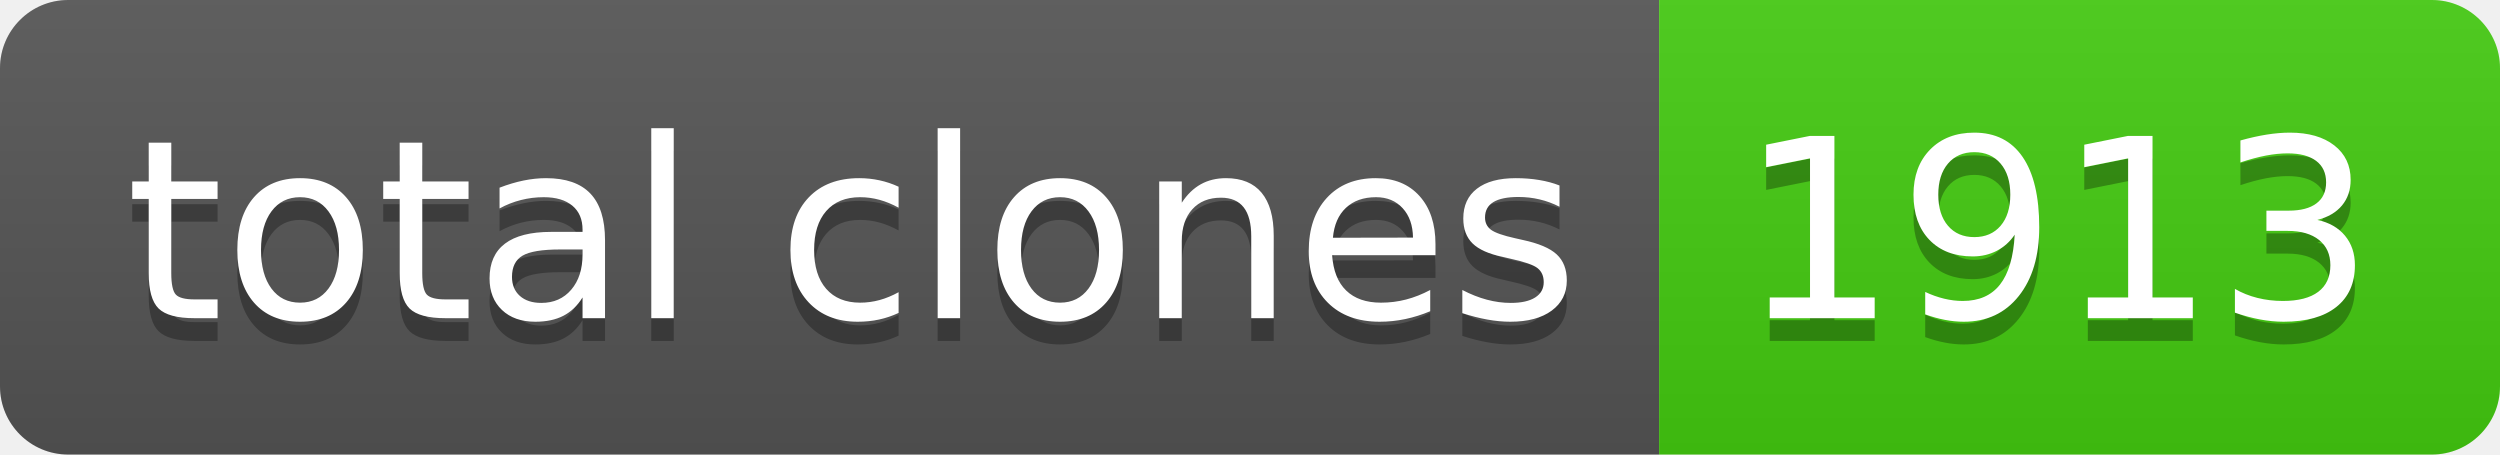
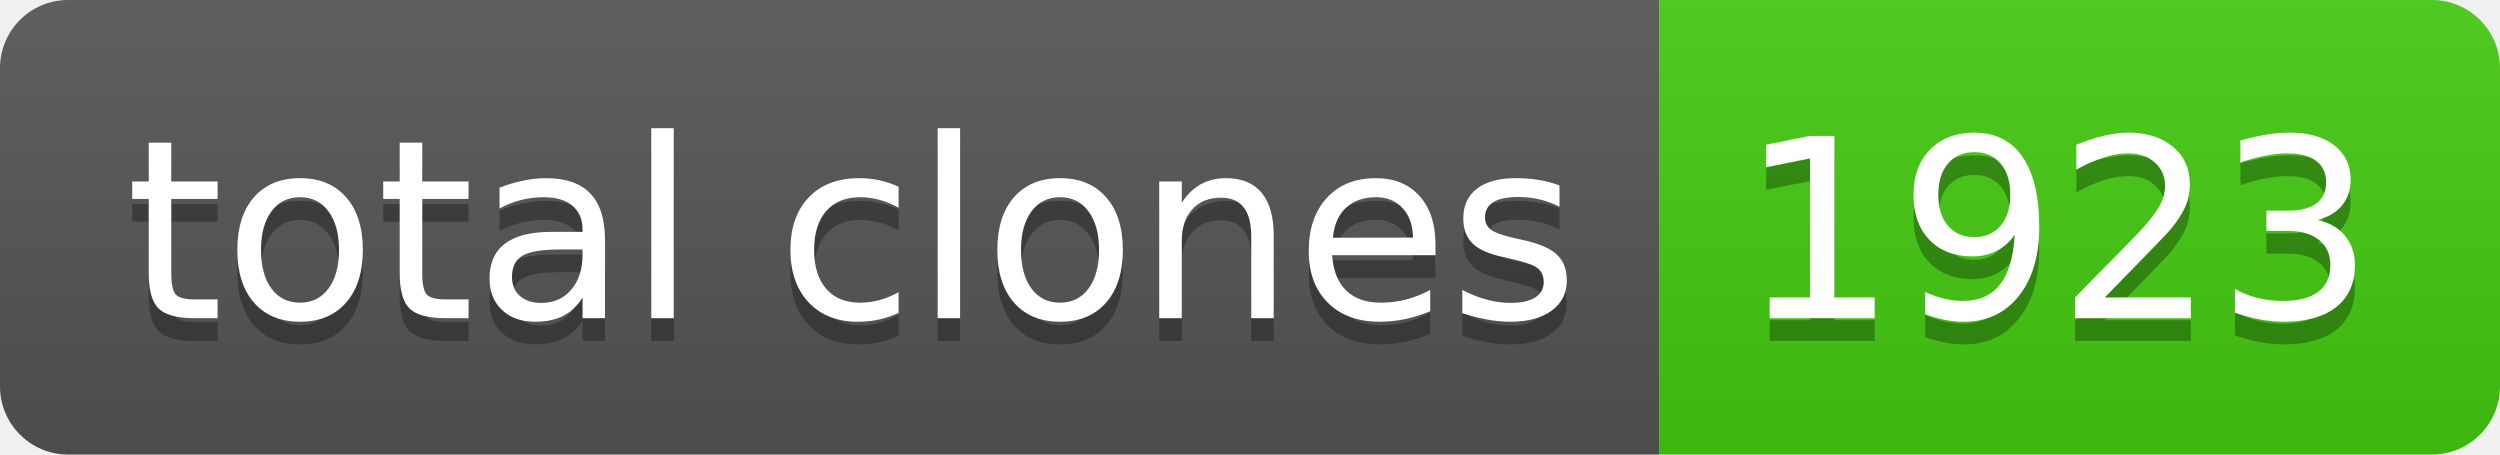
- <svg xmlns="http://www.w3.org/2000/svg" width="110" height="20" role="img" aria-label="total clones: 1913">
+ <svg xmlns="http://www.w3.org/2000/svg" width="110" height="20" role="img" aria-label="total clones: 1923">
  <linearGradient id="s" x2="0" y2="100%">
    <stop offset="0" stop-color="#bbb" stop-opacity=".1" />
    <stop offset="1" stop-opacity=".1" />
  </linearGradient>
  <clipPath id="r">
    <rect width="110" height="20" rx="3" fill="#fff" />
  </clipPath>
  <g clip-path="url(#r)">
    <rect width="73" height="20" fill="#555" />
    <rect x="73" width="37" height="20" fill="#4c1" />
    <rect width="110" height="20" fill="url(#s)" />
  </g>
  <g fill="#fff" text-anchor="middle" font-family="Verdana,Geneva,DejaVu Sans,sans-serif" text-rendering="geometricPrecision" font-size="110">
    <text aria-hidden="true" x="375" y="150" fill="#010101" fill-opacity=".3" transform="scale(.1)" textLength="630">total clones</text>
    <text x="375" y="140" transform="scale(.1)" fill="#fff" textLength="630">total clones</text>
-     <text aria-hidden="true" x="905" y="150" fill="#010101" fill-opacity=".3" transform="scale(.1)" textLength="270">1913</text>
-     <text x="905" y="140" transform="scale(.1)" fill="#fff" textLength="270">1913</text>
+     <text aria-hidden="true" x="905" y="150" fill="#010101" fill-opacity=".3" transform="scale(.1)" textLength="270">1923</text>
+     <text x="905" y="140" transform="scale(.1)" fill="#fff" textLength="270">1923</text>
  </g>
</svg>
